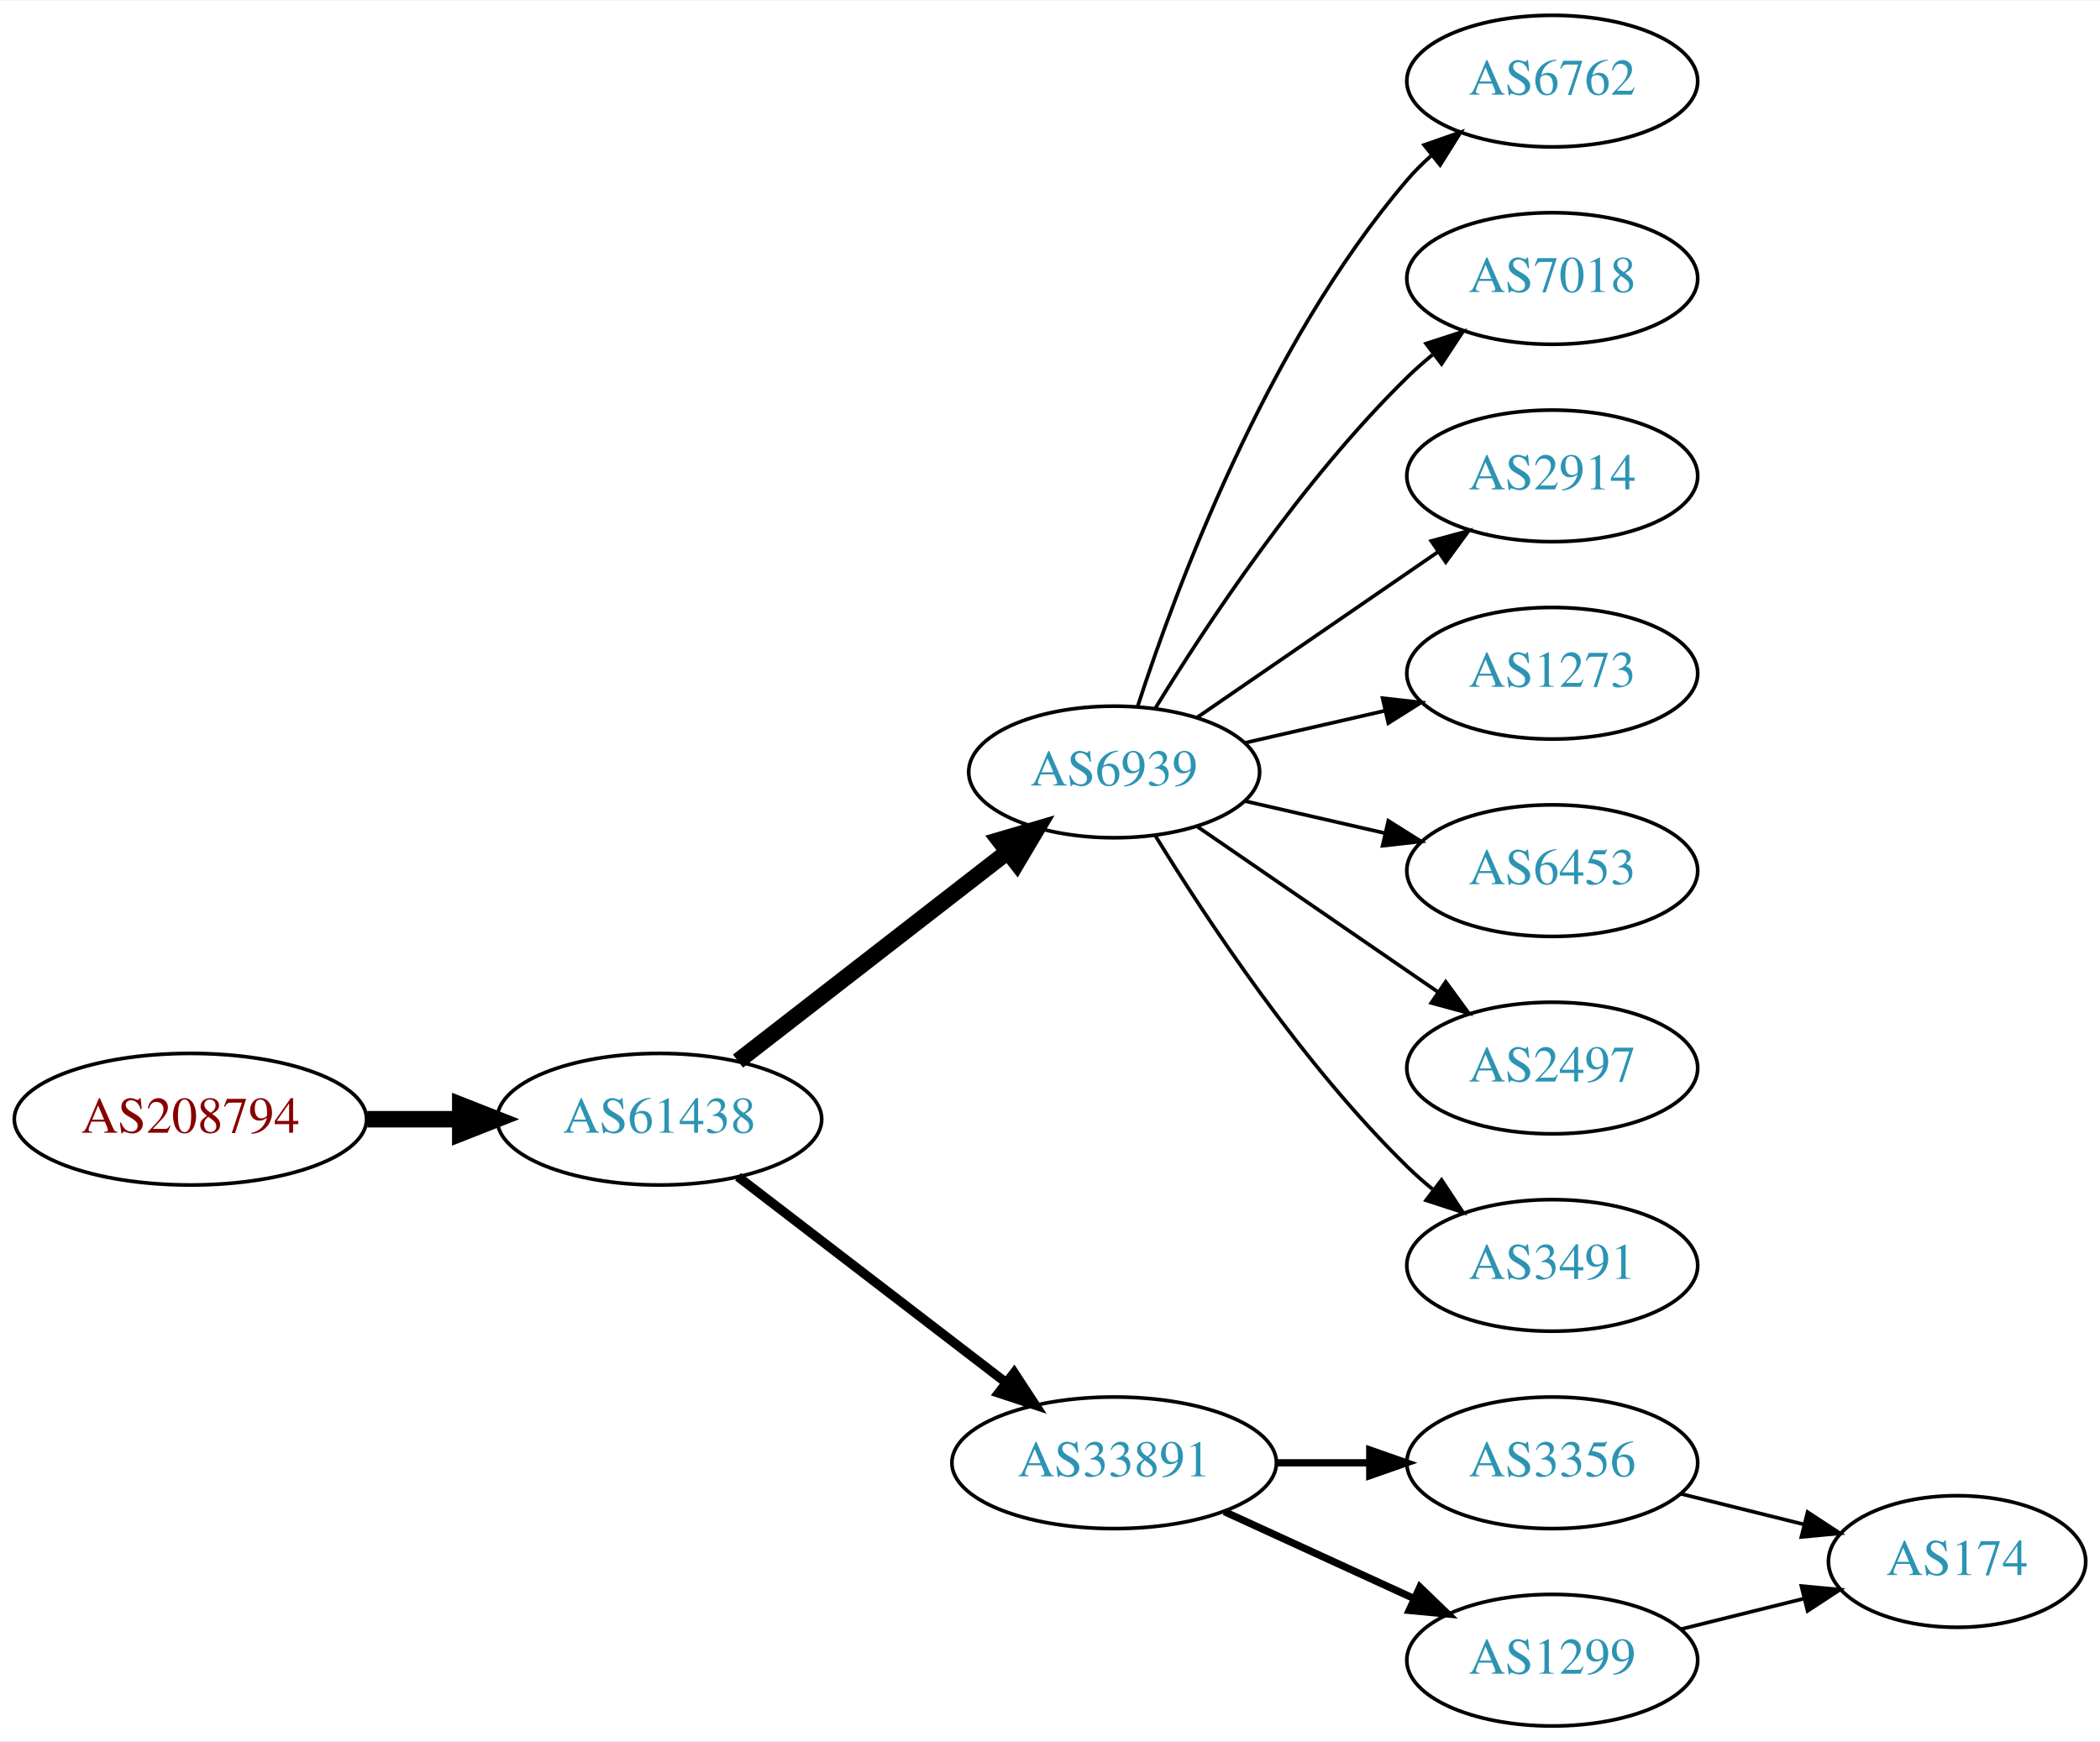
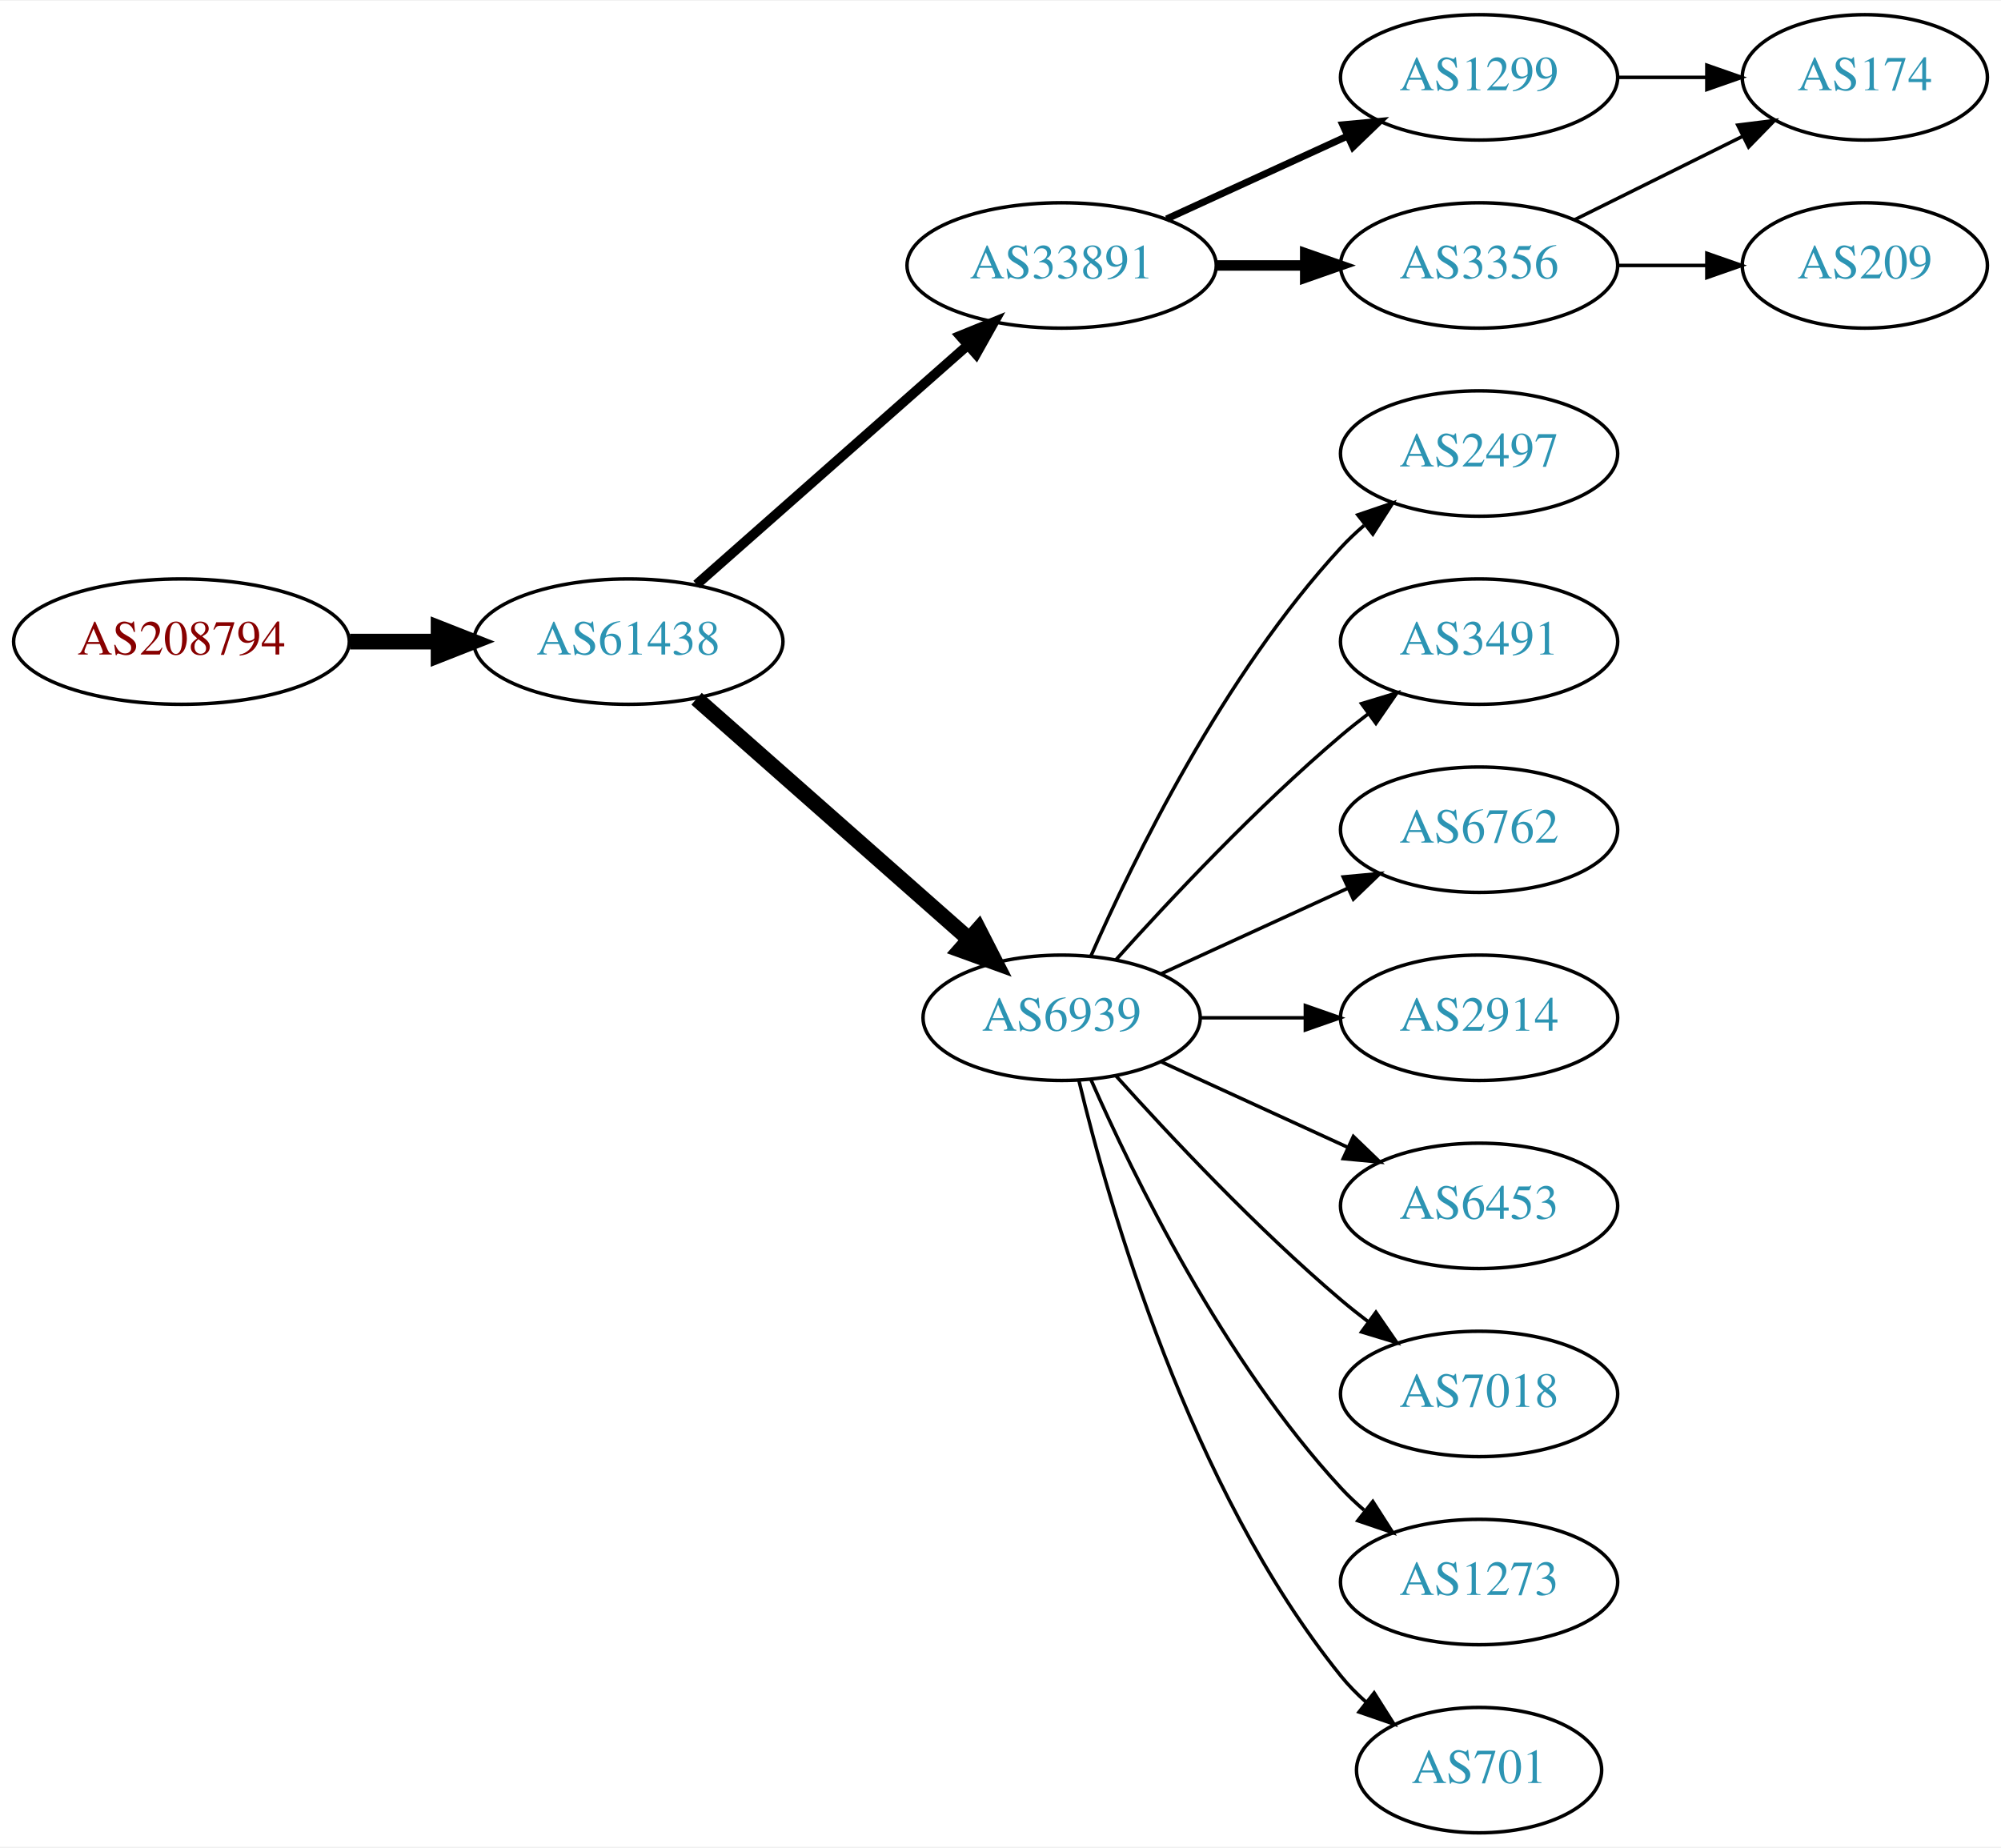
- <svg xmlns="http://www.w3.org/2000/svg" xmlns:xlink="http://www.w3.org/1999/xlink" width="574pt" height="476pt" viewBox="0.00 0.00 574.46 476.00">
-   <g id="graph0" class="graph" transform="scale(1 1) rotate(0) translate(4 472)">
-     <polygon fill="white" stroke="none" points="-4,4 -4,-472 570.463,-472 570.463,4 -4,4" />
+ <svg xmlns="http://www.w3.org/2000/svg" xmlns:xlink="http://www.w3.org/1999/xlink" width="574pt" height="530pt" viewBox="0.00 0.00 574.46 530.00">
+   <g id="graph0" class="graph" transform="scale(1 1) rotate(0) translate(4 526)">
+     <polygon fill="white" stroke="none" points="-4,4 -4,-526 570.463,-526 570.463,4 -4,4" />
    <g id="node1" class="node">
      <g id="a_node1">
        <a xlink:href="/asn/208794" xlink:title="AS208794 ~ Wolfgang Michael Brandstaetter [AT]">
-           <ellipse fill="#ffffff" stroke="black" cx="48.096" cy="-166" rx="48.192" ry="18" />
-           <text text-anchor="middle" x="48.096" y="-162.3" font-family="Times,serif" font-size="14.00" fill="#880000">AS208794</text>
+           <ellipse fill="#ffffff" stroke="black" cx="48.096" cy="-342" rx="48.192" ry="18" />
+           <text text-anchor="middle" x="48.096" y="-338.3" font-family="Times,serif" font-size="14.00" fill="#880000">AS208794</text>
        </a>
      </g>
    </g>
    <g id="node2" class="node">
      <g id="a_node2">
        <a xlink:href="/asn/61438" xlink:title="AS61438 ~ ip-it consult GmbH [AT]">
-           <ellipse fill="#ffffff" stroke="black" cx="176.388" cy="-166" rx="44.393" ry="18" />
-           <text text-anchor="middle" x="176.388" y="-162.3" font-family="Times,serif" font-size="14.00" fill="#2c94b3">AS61438</text>
+           <ellipse fill="#ffffff" stroke="black" cx="176.388" cy="-342" rx="44.393" ry="18" />
+           <text text-anchor="middle" x="176.388" y="-338.3" font-family="Times,serif" font-size="14.00" fill="#2c94b3">AS61438</text>
        </a>
      </g>
    </g>
    <g id="edge1" class="edge">
-       <path fill="none" stroke="black" stroke-width="4.5" d="M96.481,-166C104.742,-166 113.386,-166 121.799,-166" />
-       <polygon fill="black" stroke="black" stroke-width="4.5" points="121.904,-169.938 131.904,-166 121.904,-162.063 121.904,-169.938" />
+       <path fill="none" stroke="black" stroke-width="4.5" d="M96.481,-342C104.742,-342 113.386,-342 121.799,-342" />
+       <polygon fill="black" stroke="black" stroke-width="4.5" points="121.904,-345.938 131.904,-342 121.904,-338.063 121.904,-345.938" />
    </g>
    <g id="node3" class="node">
      <g id="a_node3">
-         <a xlink:href="/asn/6939" xlink:title="AS6939 ~ Hurricane Electric LLC [US]">
-           <ellipse fill="#ffffff" stroke="black" cx="300.78" cy="-261" rx="39.794" ry="18" />
-           <text text-anchor="middle" x="300.78" y="-257.3" font-family="Times,serif" font-size="14.00" fill="#2c94b3">AS6939</text>
+         <a xlink:href="/asn/33891" xlink:title="AS33891 ~ CORE-BACKBONE GMBH GLOBAL NETWORK [DE]">
+           <ellipse fill="#ffffff" stroke="black" cx="300.78" cy="-450" rx="44.393" ry="18" />
+           <text text-anchor="middle" x="300.78" y="-446.3" font-family="Times,serif" font-size="14.00" fill="#2c94b3">AS33891</text>
        </a>
      </g>
    </g>
    <g id="edge2" class="edge">
-       <path fill="none" stroke="black" stroke-width="4.5" d="M197.873,-181.901C218.027,-197.544 248.963,-221.557 271.464,-239.021" />
-       <polygon fill="black" stroke="black" stroke-width="4.5" points="269.321,-242.342 279.634,-245.363 274.149,-236.121 269.321,-242.342" />
+       <path fill="none" stroke="black" stroke-width="2.812" d="M195.976,-358.403C216.674,-376.667 250.281,-406.322 273.626,-426.921" />
+       <polygon fill="black" stroke="black" stroke-width="2.812" points="271.603,-429.805 281.417,-433.797 276.235,-424.556 271.603,-429.805" />
    </g>
    <g id="node4" class="node">
      <g id="a_node4">
-         <a xlink:href="/asn/33891" xlink:title="AS33891 ~ CORE-BACKBONE GMBH GLOBAL NETWORK [DE]">
-           <ellipse fill="#ffffff" stroke="black" cx="300.78" cy="-72" rx="44.393" ry="18" />
-           <text text-anchor="middle" x="300.78" y="-68.3" font-family="Times,serif" font-size="14.00" fill="#2c94b3">AS33891</text>
+         <a xlink:href="/asn/6939" xlink:title="AS6939 ~ Hurricane Electric LLC [US]">
+           <ellipse fill="#ffffff" stroke="black" cx="300.78" cy="-234" rx="39.794" ry="18" />
+           <text text-anchor="middle" x="300.78" y="-230.3" font-family="Times,serif" font-size="14.00" fill="#2c94b3">AS6939</text>
        </a>
      </g>
    </g>
    <g id="edge3" class="edge">
-       <path fill="none" stroke="black" stroke-width="2.571" d="M197.873,-150.267C217.907,-134.88 248.593,-111.312 271.059,-94.058" />
-       <polygon fill="black" stroke="black" stroke-width="2.571" points="273.428,-96.652 279.227,-87.785 269.164,-91.1 273.428,-96.652" />
+       <path fill="none" stroke="black" stroke-width="4.5" d="M195.976,-325.597C216.794,-307.228 250.67,-277.335 274.029,-256.722" />
+       <polygon fill="black" stroke="black" stroke-width="4.5" points="276.922,-259.421 281.815,-249.852 271.711,-253.516 276.922,-259.421" />
    </g>
    <g id="node5" class="node">
      <g id="a_node5">
-         <a xlink:href="/asn/6762" xlink:title="AS6762 ~ TELECOM ITALIA SPARKLE S.p.A. [IT]">
-           <ellipse fill="#ffffff" stroke="black" cx="420.622" cy="-450" rx="39.794" ry="18" />
-           <text text-anchor="middle" x="420.622" y="-446.3" font-family="Times,serif" font-size="14.00" fill="#2c94b3">AS6762</text>
+         <a xlink:href="/asn/1299" xlink:title="AS1299 ~ Telia Carrier [EU]">
+           <ellipse fill="#ffffff" stroke="black" cx="420.622" cy="-504" rx="39.794" ry="18" />
+           <text text-anchor="middle" x="420.622" y="-500.3" font-family="Times,serif" font-size="14.00" fill="#2c94b3">AS1299</text>
        </a>
      </g>
    </g>
    <g id="edge4" class="edge">
-       <path fill="none" stroke="black" d="M307.227,-278.991C317.541,-310.816 342.403,-377.927 380.976,-423 382.922,-425.274 385.1,-427.449 387.404,-429.507" />
-       <polygon fill="black" stroke="black" points="385.574,-432.524 395.573,-436.027 389.941,-427.053 385.574,-432.524" />
+       <path fill="none" stroke="black" stroke-width="2" d="M330.909,-463.348C346.521,-470.502 365.918,-479.391 382.59,-487.03" />
+       <polygon fill="black" stroke="black" stroke-width="2" points="381.493,-490.378 392.042,-491.362 384.409,-484.014 381.493,-490.378" />
    </g>
    <g id="node6" class="node">
      <g id="a_node6">
-         <a xlink:href="/asn/7018" xlink:title="AS7018 ~ AT&amp;T Services, Inc. [US]">
-           <ellipse fill="#ffffff" stroke="black" cx="420.622" cy="-396" rx="39.794" ry="18" />
-           <text text-anchor="middle" x="420.622" y="-392.3" font-family="Times,serif" font-size="14.00" fill="#2c94b3">AS7018</text>
+         <a xlink:href="/asn/3356" xlink:title="AS3356 ~ Level 3 Parent, LLC [US]">
+           <ellipse fill="#ffffff" stroke="black" cx="420.622" cy="-450" rx="39.794" ry="18" />
+           <text text-anchor="middle" x="420.622" y="-446.3" font-family="Times,serif" font-size="14.00" fill="#2c94b3">AS3356</text>
        </a>
      </g>
    </g>
    <g id="edge5" class="edge">
-       <path fill="none" stroke="black" d="M312.045,-278.44C325.854,-300.991 352.043,-340.722 380.976,-369 383.116,-371.092 385.433,-373.137 387.833,-375.106" />
-       <polygon fill="black" stroke="black" points="386.1,-378.185 396.175,-381.464 390.343,-372.618 386.1,-378.185" />
+       <path fill="none" stroke="black" stroke-width="3" d="M344.991,-450C353.303,-450 362.066,-450 370.548,-450" />
+       <polygon fill="black" stroke="black" stroke-width="3" points="370.707,-453.5 380.707,-450 370.707,-446.5 370.707,-453.5" />
    </g>
    <g id="node7" class="node">
      <g id="a_node7">
-         <a xlink:href="/asn/2914" xlink:title="AS2914 ~ NTT America, Inc. [US]">
-           <ellipse fill="#ffffff" stroke="black" cx="420.622" cy="-342" rx="39.794" ry="18" />
-           <text text-anchor="middle" x="420.622" y="-338.3" font-family="Times,serif" font-size="14.00" fill="#2c94b3">AS2914</text>
+         <a xlink:href="/asn/2497" xlink:title="AS2497 ~ Internet Initiative Japan Inc. [JP]">
+           <ellipse fill="#ffffff" stroke="black" cx="420.622" cy="-396" rx="39.794" ry="18" />
+           <text text-anchor="middle" x="420.622" y="-392.3" font-family="Times,serif" font-size="14.00" fill="#2c94b3">AS2497</text>
        </a>
      </g>
    </g>
    <g id="edge6" class="edge">
-       <path fill="none" stroke="black" d="M323.394,-275.857C341.882,-288.565 368.696,-306.995 389.326,-321.175" />
-       <polygon fill="black" stroke="black" points="387.522,-324.183 397.746,-326.963 391.488,-318.414 387.522,-324.183" />
+       <path fill="none" stroke="black" d="M309.196,-251.761C321.264,-279.183 347.235,-332.473 380.976,-369 383.006,-371.198 385.245,-373.319 387.591,-375.34" />
+       <polygon fill="black" stroke="black" points="385.804,-378.386 395.835,-381.794 390.118,-372.874 385.804,-378.386" />
    </g>
    <g id="node8" class="node">
      <g id="a_node8">
-         <a xlink:href="/asn/1273" xlink:title="AS1273 ~ Vodafone Group PLC [EU]">
-           <ellipse fill="#ffffff" stroke="black" cx="420.622" cy="-288" rx="39.794" ry="18" />
-           <text text-anchor="middle" x="420.622" y="-284.3" font-family="Times,serif" font-size="14.00" fill="#2c94b3">AS1273</text>
+         <a xlink:href="/asn/3491" xlink:title="AS3491 ~ PCCW Global, Inc. [US]">
+           <ellipse fill="#ffffff" stroke="black" cx="420.622" cy="-342" rx="39.794" ry="18" />
+           <text text-anchor="middle" x="420.622" y="-338.3" font-family="Times,serif" font-size="14.00" fill="#2c94b3">AS3491</text>
        </a>
      </g>
    </g>
    <g id="edge7" class="edge">
-       <path fill="none" stroke="black" d="M336.499,-268.955C348.499,-271.704 362.12,-274.825 374.812,-277.733" />
-       <polygon fill="black" stroke="black" points="374.215,-281.187 384.744,-280.009 375.778,-274.364 374.215,-281.187" />
+       <path fill="none" stroke="black" d="M316.426,-250.725C331.727,-267.765 356.824,-294.523 380.976,-315 383.473,-317.117 386.133,-319.232 388.845,-321.293" />
+       <polygon fill="black" stroke="black" points="386.882,-324.194 397.021,-327.266 391.011,-318.541 386.882,-324.194" />
    </g>
    <g id="node9" class="node">
      <g id="a_node9">
-         <a xlink:href="/asn/6453" xlink:title="AS6453 ~ TATA COMMUNICATIONS (AMERICA) INC [US]">
-           <ellipse fill="#ffffff" stroke="black" cx="420.622" cy="-234" rx="39.794" ry="18" />
-           <text text-anchor="middle" x="420.622" y="-230.3" font-family="Times,serif" font-size="14.00" fill="#2c94b3">AS6453</text>
+         <a xlink:href="/asn/6762" xlink:title="AS6762 ~ TELECOM ITALIA SPARKLE S.p.A. [IT]">
+           <ellipse fill="#ffffff" stroke="black" cx="420.622" cy="-288" rx="39.794" ry="18" />
+           <text text-anchor="middle" x="420.622" y="-284.3" font-family="Times,serif" font-size="14.00" fill="#2c94b3">AS6762</text>
        </a>
      </g>
    </g>
    <g id="edge8" class="edge">
-       <path fill="none" stroke="black" d="M336.499,-253.045C348.499,-250.296 362.12,-247.175 374.812,-244.267" />
-       <polygon fill="black" stroke="black" points="375.778,-247.636 384.744,-241.991 374.215,-240.813 375.778,-247.636" />
+       <path fill="none" stroke="black" d="M329.409,-246.661C345.366,-253.973 365.636,-263.261 382.919,-271.181" />
+       <polygon fill="black" stroke="black" points="381.617,-274.435 392.167,-275.419 384.534,-268.071 381.617,-274.435" />
    </g>
    <g id="node10" class="node">
      <g id="a_node10">
-         <a xlink:href="/asn/2497" xlink:title="AS2497 ~ Internet Initiative Japan Inc. [JP]">
-           <ellipse fill="#ffffff" stroke="black" cx="420.622" cy="-180" rx="39.794" ry="18" />
-           <text text-anchor="middle" x="420.622" y="-176.3" font-family="Times,serif" font-size="14.00" fill="#2c94b3">AS2497</text>
+         <a xlink:href="/asn/2914" xlink:title="AS2914 ~ NTT America, Inc. [US]">
+           <ellipse fill="#ffffff" stroke="black" cx="420.622" cy="-234" rx="39.794" ry="18" />
+           <text text-anchor="middle" x="420.622" y="-230.3" font-family="Times,serif" font-size="14.00" fill="#2c94b3">AS2914</text>
        </a>
      </g>
    </g>
    <g id="edge9" class="edge">
-       <path fill="none" stroke="black" d="M323.394,-246.143C341.882,-233.435 368.696,-215.005 389.326,-200.825" />
-       <polygon fill="black" stroke="black" points="391.488,-203.586 397.746,-195.037 387.522,-197.817 391.488,-203.586" />
+       <path fill="none" stroke="black" d="M340.692,-234C350.246,-234 360.595,-234 370.558,-234" />
+       <polygon fill="black" stroke="black" points="370.751,-237.5 380.75,-234 370.75,-230.5 370.751,-237.5" />
    </g>
    <g id="node11" class="node">
      <g id="a_node11">
-         <a xlink:href="/asn/3491" xlink:title="AS3491 ~ PCCW Global, Inc. [US]">
-           <ellipse fill="#ffffff" stroke="black" cx="420.622" cy="-126" rx="39.794" ry="18" />
-           <text text-anchor="middle" x="420.622" y="-122.3" font-family="Times,serif" font-size="14.00" fill="#2c94b3">AS3491</text>
+         <a xlink:href="/asn/6453" xlink:title="AS6453 ~ TATA COMMUNICATIONS (AMERICA) INC [US]">
+           <ellipse fill="#ffffff" stroke="black" cx="420.622" cy="-180" rx="39.794" ry="18" />
+           <text text-anchor="middle" x="420.622" y="-176.3" font-family="Times,serif" font-size="14.00" fill="#2c94b3">AS6453</text>
        </a>
      </g>
    </g>
    <g id="edge10" class="edge">
-       <path fill="none" stroke="black" d="M312.045,-243.56C325.854,-221.009 352.043,-181.278 380.976,-153 383.116,-150.908 385.433,-148.863 387.833,-146.894" />
-       <polygon fill="black" stroke="black" points="390.343,-149.382 396.175,-140.536 386.1,-143.815 390.343,-149.382" />
+       <path fill="none" stroke="black" d="M329.409,-221.339C345.366,-214.027 365.636,-204.739 382.919,-196.819" />
+       <polygon fill="black" stroke="black" points="384.534,-199.929 392.167,-192.581 381.617,-193.565 384.534,-199.929" />
    </g>
    <g id="node12" class="node">
      <g id="a_node12">
-         <a xlink:href="/asn/3356" xlink:title="AS3356 ~ Level 3 Parent, LLC [US]">
-           <ellipse fill="#ffffff" stroke="black" cx="420.622" cy="-72" rx="39.794" ry="18" />
-           <text text-anchor="middle" x="420.622" y="-68.3" font-family="Times,serif" font-size="14.00" fill="#2c94b3">AS3356</text>
+         <a xlink:href="/asn/7018" xlink:title="AS7018 ~ AT&amp;T Services, Inc. [US]">
+           <ellipse fill="#ffffff" stroke="black" cx="420.622" cy="-126" rx="39.794" ry="18" />
+           <text text-anchor="middle" x="420.622" y="-122.3" font-family="Times,serif" font-size="14.00" fill="#2c94b3">AS7018</text>
        </a>
      </g>
    </g>
    <g id="edge11" class="edge">
-       <path fill="none" stroke="black" stroke-width="2" d="M344.991,-72C353.303,-72 362.066,-72 370.548,-72" />
-       <polygon fill="black" stroke="black" stroke-width="2" points="370.707,-75.5 380.707,-72 370.707,-68.5 370.707,-75.5" />
+       <path fill="none" stroke="black" d="M316.426,-217.275C331.727,-200.235 356.824,-173.477 380.976,-153 383.473,-150.883 386.133,-148.768 388.845,-146.707" />
+       <polygon fill="black" stroke="black" points="391.011,-149.459 397.021,-140.734 386.882,-143.806 391.011,-149.459" />
    </g>
    <g id="node13" class="node">
      <g id="a_node13">
-         <a xlink:href="/asn/1299" xlink:title="AS1299 ~ Telia Carrier [EU]">
-           <ellipse fill="#ffffff" stroke="black" cx="420.622" cy="-18" rx="39.794" ry="18" />
-           <text text-anchor="middle" x="420.622" y="-14.3" font-family="Times,serif" font-size="14.00" fill="#2c94b3">AS1299</text>
+         <a xlink:href="/asn/1273" xlink:title="AS1273 ~ Vodafone Group PLC [EU]">
+           <ellipse fill="#ffffff" stroke="black" cx="420.622" cy="-72" rx="39.794" ry="18" />
+           <text text-anchor="middle" x="420.622" y="-68.3" font-family="Times,serif" font-size="14.00" fill="#2c94b3">AS1273</text>
        </a>
      </g>
    </g>
    <g id="edge12" class="edge">
-       <path fill="none" stroke="black" stroke-width="2" d="M330.909,-58.652C346.521,-51.498 365.918,-42.609 382.59,-34.969" />
-       <polygon fill="black" stroke="black" stroke-width="2" points="384.409,-37.986 392.042,-30.638 381.493,-31.622 384.409,-37.986" />
+       <path fill="none" stroke="black" d="M309.196,-216.239C321.264,-188.817 347.235,-135.527 380.976,-99 383.006,-96.802 385.245,-94.681 387.591,-92.66" />
+       <polygon fill="black" stroke="black" points="390.118,-95.126 395.835,-86.206 385.804,-89.614 390.118,-95.126" />
    </g>
    <g id="node14" class="node">
      <g id="a_node14">
-         <a xlink:href="/asn/174" xlink:title="AS174 ~ Cogent Communications [US]">
-           <ellipse fill="#ffffff" stroke="black" cx="531.366" cy="-45" rx="35.194" ry="18" />
-           <text text-anchor="middle" x="531.366" y="-41.3" font-family="Times,serif" font-size="14.00" fill="#2c94b3">AS174</text>
+         <a xlink:href="/asn/701" xlink:title="AS701 ~ UUNET [US]">
+           <ellipse fill="#ffffff" stroke="black" cx="420.622" cy="-18" rx="35.194" ry="18" />
+           <text text-anchor="middle" x="420.622" y="-14.3" font-family="Times,serif" font-size="14.00" fill="#2c94b3">AS701</text>
        </a>
      </g>
    </g>
    <g id="edge13" class="edge">
-       <path fill="none" stroke="black" d="M455.731,-63.531C466.413,-60.879 478.313,-57.924 489.416,-55.167" />
-       <polygon fill="black" stroke="black" points="490.47,-58.512 499.331,-52.706 488.783,-51.718 490.47,-58.512" />
+       <path fill="none" stroke="black" d="M305.706,-216.118C314.265,-180.391 337.413,-98.992 380.976,-45 383.083,-42.388 385.506,-39.921 388.091,-37.618" />
+       <polygon fill="black" stroke="black" points="390.501,-40.174 396.172,-31.225 386.158,-34.684 390.501,-40.174" />
+     </g>
+     <g id="node15" class="node">
+       <g id="a_node15">
+         <a xlink:href="/asn/174" xlink:title="AS174 ~ Cogent Communications [US]">
+           <ellipse fill="#ffffff" stroke="black" cx="531.366" cy="-504" rx="35.194" ry="18" />
+           <text text-anchor="middle" x="531.366" y="-500.3" font-family="Times,serif" font-size="14.00" fill="#2c94b3">AS174</text>
+         </a>
+       </g>
    </g>
    <g id="edge14" class="edge">
-       <path fill="none" stroke="black" d="M455.731,-26.469C466.413,-29.121 478.313,-32.076 489.416,-34.833" />
-       <polygon fill="black" stroke="black" points="488.783,-38.282 499.331,-37.294 490.47,-31.488 488.783,-38.282" />
+       <path fill="none" stroke="black" d="M460.574,-504C468.806,-504 477.552,-504 485.968,-504" />
+       <polygon fill="black" stroke="black" points="486.013,-507.5 496.013,-504 486.013,-500.5 486.013,-507.5" />
+     </g>
+     <g id="edge15" class="edge">
+       <path fill="none" stroke="black" d="M447.946,-463.072C462.417,-470.258 480.538,-479.256 496.101,-486.985" />
+       <polygon fill="black" stroke="black" points="494.892,-490.292 505.405,-491.605 498.005,-484.023 494.892,-490.292" />
+     </g>
+     <g id="node16" class="node">
+       <g id="a_node16">
+         <a xlink:href="/asn/209" xlink:title="AS209 ~ CenturyLink Communications, LLC [US]">
+           <ellipse fill="#ffffff" stroke="black" cx="531.366" cy="-450" rx="35.194" ry="18" />
+           <text text-anchor="middle" x="531.366" y="-446.3" font-family="Times,serif" font-size="14.00" fill="#2c94b3">AS209</text>
+         </a>
+       </g>
+     </g>
+     <g id="edge16" class="edge">
+       <path fill="none" stroke="black" d="M460.574,-450C468.806,-450 477.552,-450 485.968,-450" />
+       <polygon fill="black" stroke="black" points="486.013,-453.5 496.013,-450 486.013,-446.5 486.013,-453.5" />
    </g>
  </g>
</svg>
